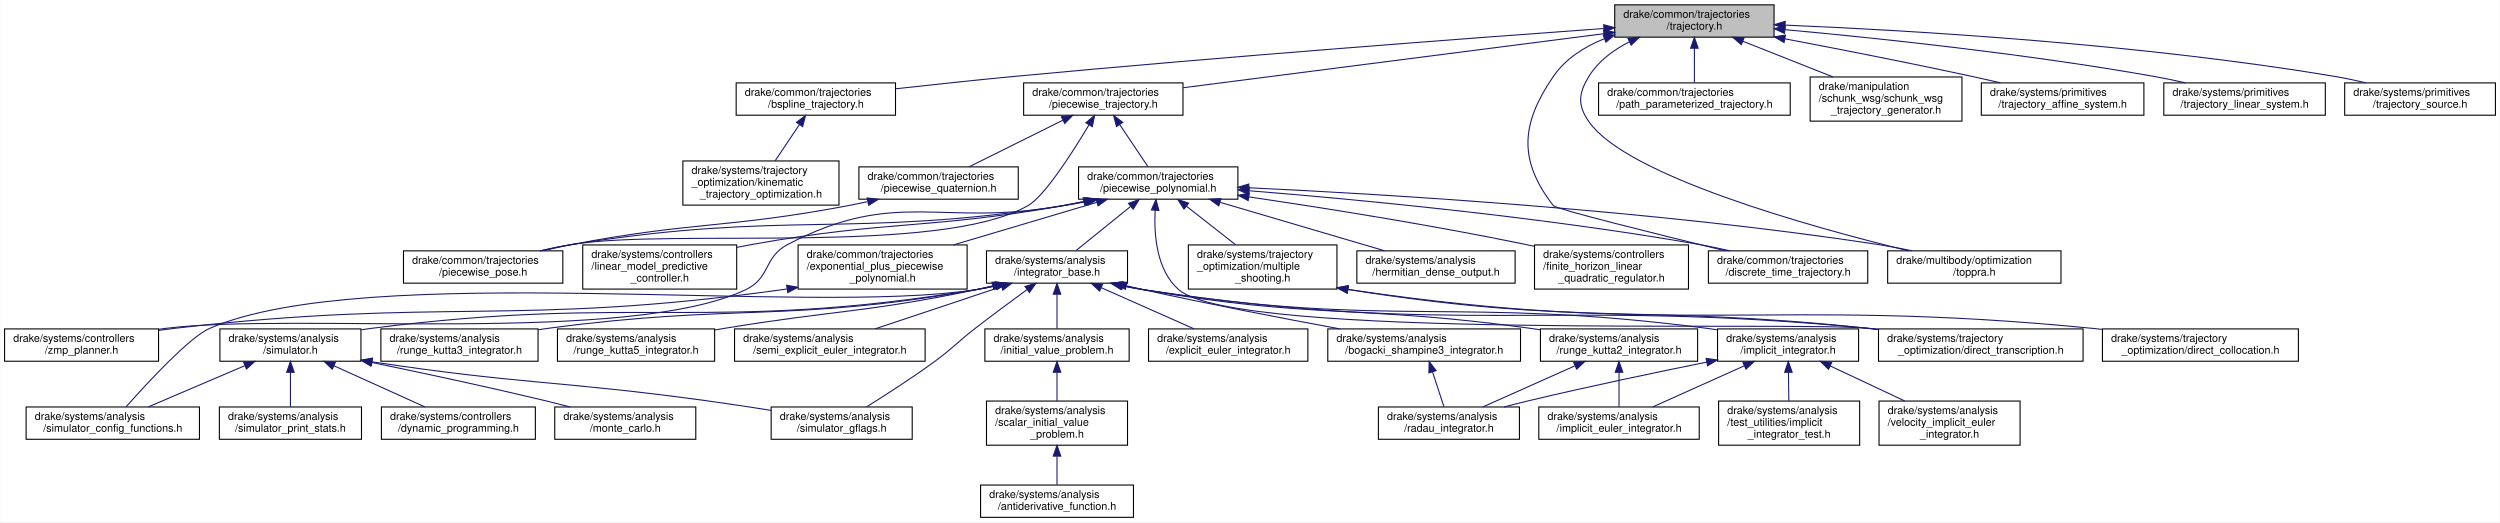
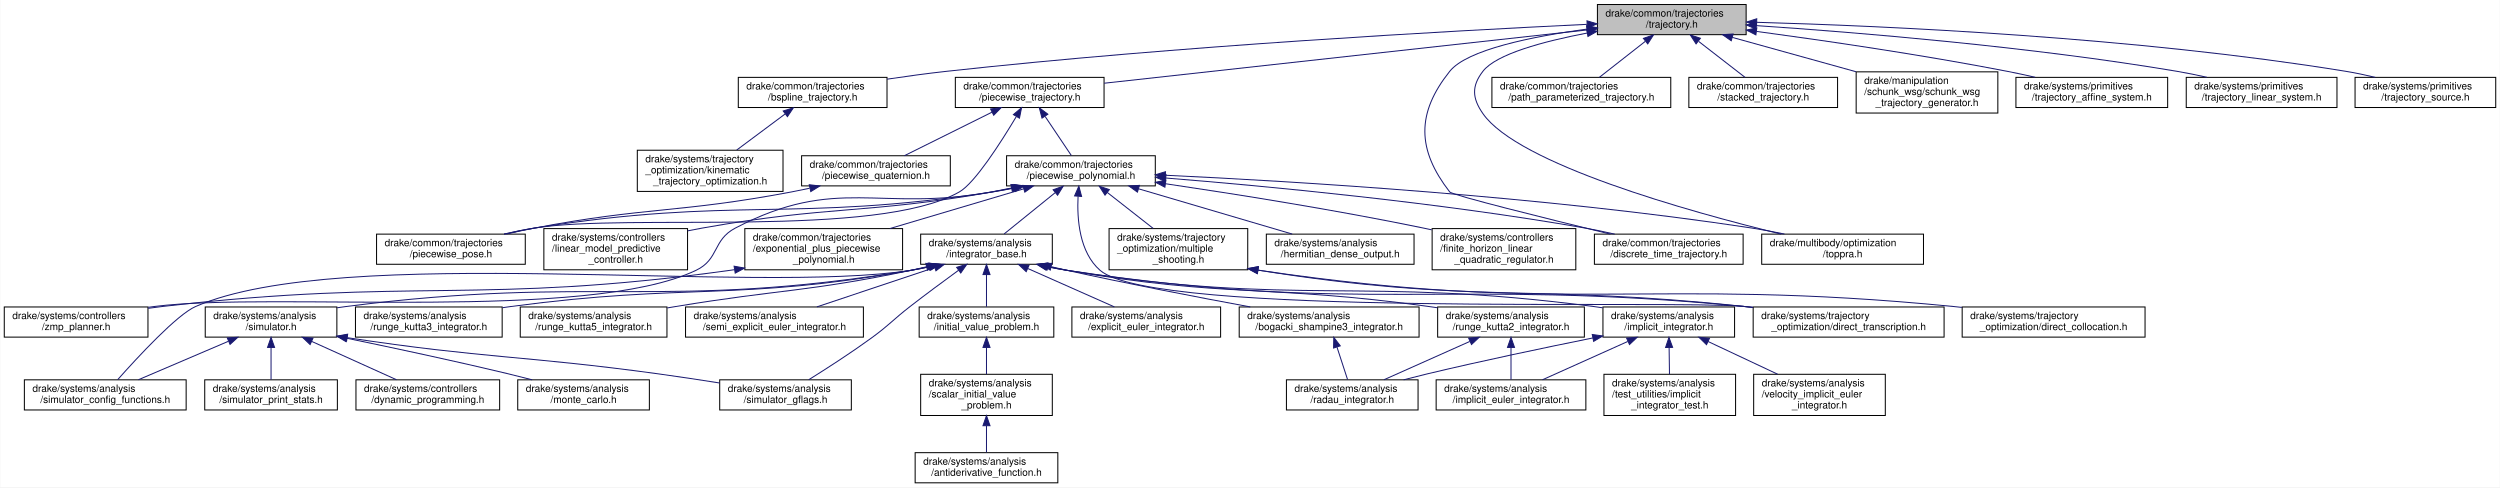
- <svg xmlns="http://www.w3.org/2000/svg" xmlns:xlink="http://www.w3.org/1999/xlink" width="2322pt" height="485pt" viewBox="0.00 0.00 2321.50 485.00">
+ <svg xmlns="http://www.w3.org/2000/svg" xmlns:xlink="http://www.w3.org/1999/xlink" width="2488pt" height="485pt" viewBox="0.00 0.00 2487.50 485.00">
  <g id="graph0" class="graph" transform="scale(1 1) rotate(0) translate(4 481)">
-     <polygon fill="white" stroke="transparent" points="-4,4 -4,-481 2317.5,-481 2317.5,4 -4,4" />
+     <polygon fill="white" stroke="transparent" points="-4,4 -4,-481 2483.5,-481 2483.5,4 -4,4" />
    <g id="node1" class="node">
      <g id="a_node1">
        <a xlink:title=" ">
-           <polygon fill="#bfbfbf" stroke="black" points="1495.5,-446.5 1495.5,-476.5 1643.5,-476.5 1643.5,-446.5 1495.5,-446.5" />
-           <text text-anchor="start" x="1503.5" y="-464.5" font-family="Helvetica,sans-Serif" font-size="10.00">drake/common/trajectories</text>
-           <text text-anchor="middle" x="1569.5" y="-453.5" font-family="Helvetica,sans-Serif" font-size="10.00">/trajectory.h</text>
+           <polygon fill="#bfbfbf" stroke="black" points="1585.5,-446.5 1585.5,-476.5 1733.5,-476.5 1733.5,-446.5 1585.5,-446.5" />
+           <text text-anchor="start" x="1593.5" y="-464.5" font-family="Helvetica,sans-Serif" font-size="10.00">drake/common/trajectories</text>
+           <text text-anchor="middle" x="1659.5" y="-453.5" font-family="Helvetica,sans-Serif" font-size="10.00">/trajectory.h</text>
        </a>
      </g>
    </g>
    <g id="node2" class="node">
      <g id="a_node2">
        <a xlink:href="bspline__trajectory_8h.html" target="_top" xlink:title=" ">
-           <polygon fill="white" stroke="black" points="679.5,-374 679.5,-404 827.5,-404 827.5,-374 679.5,-374" />
-           <text text-anchor="start" x="687.5" y="-392" font-family="Helvetica,sans-Serif" font-size="10.00">drake/common/trajectories</text>
-           <text text-anchor="middle" x="753.5" y="-381" font-family="Helvetica,sans-Serif" font-size="10.00">/bspline_trajectory.h</text>
+           <polygon fill="white" stroke="black" points="730.5,-374 730.5,-404 878.5,-404 878.5,-374 730.5,-374" />
+           <text text-anchor="start" x="738.5" y="-392" font-family="Helvetica,sans-Serif" font-size="10.00">drake/common/trajectories</text>
+           <text text-anchor="middle" x="804.5" y="-381" font-family="Helvetica,sans-Serif" font-size="10.00">/bspline_trajectory.h</text>
        </a>
      </g>
    </g>
    <g id="edge1" class="edge">
-       <path fill="none" stroke="midnightblue" d="M1485.18,-454.53C1363.95,-445.77 1133.43,-428.47 937.5,-410 901.35,-406.59 861.26,-402.3 827.76,-398.56" />
-       <polygon fill="midnightblue" stroke="midnightblue" points="1485.27,-458.05 1495.49,-455.27 1485.77,-451.06 1485.27,-458.05" />
+       <path fill="none" stroke="midnightblue" d="M1575,-456.77C1439.99,-450.32 1167.42,-435.29 937.5,-410 918.35,-407.89 897.73,-405.07 878.58,-402.21" />
+       <polygon fill="midnightblue" stroke="midnightblue" points="1575.12,-460.28 1585.27,-457.26 1575.45,-453.29 1575.12,-460.28" />
    </g>
    <g id="node4" class="node">
      <g id="a_node4">
        <a xlink:href="piecewise__trajectory_8h.html" target="_top" xlink:title=" ">
          <polygon fill="white" stroke="black" points="946.5,-374 946.5,-404 1094.5,-404 1094.5,-374 946.5,-374" />
          <text text-anchor="start" x="954.5" y="-392" font-family="Helvetica,sans-Serif" font-size="10.00">drake/common/trajectories</text>
          <text text-anchor="middle" x="1020.5" y="-381" font-family="Helvetica,sans-Serif" font-size="10.00">/piecewise_trajectory.h</text>
        </a>
      </g>
    </g>
    <g id="edge3" class="edge">
-       <path fill="none" stroke="midnightblue" d="M1485.38,-449.7C1378.69,-436 1196.4,-412.59 1094.68,-399.53" />
-       <polygon fill="midnightblue" stroke="midnightblue" points="1485.1,-453.19 1495.46,-450.99 1485.99,-446.25 1485.1,-453.19" />
+       <path fill="none" stroke="midnightblue" d="M1575.28,-451.21C1449.45,-437.32 1214.37,-411.39 1094.66,-398.18" />
+       <polygon fill="midnightblue" stroke="midnightblue" points="1574.94,-454.69 1585.26,-452.31 1575.71,-447.73 1574.94,-454.69" />
    </g>
    <g id="node6" class="node">
      <g id="a_node6">
        <a xlink:href="discrete__time__trajectory_8h.html" target="_top" xlink:title=" ">
          <polygon fill="white" stroke="black" points="1582.5,-218 1582.5,-248 1730.5,-248 1730.5,-218 1582.5,-218" />
          <text text-anchor="start" x="1590.5" y="-236" font-family="Helvetica,sans-Serif" font-size="10.00">drake/common/trajectories</text>
          <text text-anchor="middle" x="1656.5" y="-225" font-family="Helvetica,sans-Serif" font-size="10.00">/discrete_time_trajectory.h</text>
        </a>
      </g>
    </g>
    <g id="edge48" class="edge">
-       <path fill="none" stroke="midnightblue" d="M1485.97,-445.1C1467.37,-437.62 1449.83,-426.51 1438.5,-410 1408.32,-366.03 1405.81,-332.14 1438.5,-290 1441.02,-286.75 1534.67,-263.52 1598.39,-248.01" />
-       <polygon fill="midnightblue" stroke="midnightblue" points="1484.87,-448.42 1495.46,-448.59 1487.29,-441.85 1484.87,-448.42" />
+       <path fill="none" stroke="midnightblue" d="M1575.11,-452.06C1520.19,-444.63 1455.68,-431.55 1438.5,-410 1405.25,-368.3 1405.81,-332.14 1438.5,-290 1441.02,-286.75 1534.67,-263.52 1598.39,-248.01" />
+       <polygon fill="midnightblue" stroke="midnightblue" points="1574.87,-455.56 1585.24,-453.39 1575.78,-448.62 1574.87,-455.56" />
    </g>
    <g id="node10" class="node">
      <g id="a_node10">
        <a xlink:href="toppra_8h.html" target="_top" xlink:title=" ">
          <polygon fill="white" stroke="black" points="1749,-218 1749,-248 1910,-248 1910,-218 1749,-218" />
          <text text-anchor="start" x="1757" y="-236" font-family="Helvetica,sans-Serif" font-size="10.00">drake/multibody/optimization</text>
          <text text-anchor="middle" x="1829.5" y="-225" font-family="Helvetica,sans-Serif" font-size="10.00">/toppra.h</text>
        </a>
      </g>
    </g>
-     <g id="edge51" class="edge">
-       <path fill="none" stroke="midnightblue" d="M1509.07,-442.11C1494.25,-434.59 1480.16,-424.21 1471.5,-410 1461.78,-394.06 1460.86,-383.34 1471.5,-368 1506.24,-317.9 1675.55,-270.68 1768.35,-248.02" />
-       <polygon fill="midnightblue" stroke="midnightblue" points="1507.81,-445.38 1518.35,-446.43 1510.76,-439.04 1507.81,-445.38" />
+     <g id="edge52" class="edge">
+       <path fill="none" stroke="midnightblue" d="M1575.44,-448.14C1531.71,-439.8 1484.67,-427.17 1471.5,-410 1460.14,-395.19 1460.86,-383.34 1471.5,-368 1506.24,-317.9 1675.55,-270.68 1768.35,-248.02" />
+       <polygon fill="midnightblue" stroke="midnightblue" points="1574.82,-451.58 1585.29,-449.95 1576.09,-444.7 1574.82,-451.58" />
    </g>
    <g id="node39" class="node">
      <g id="a_node39">
        <a xlink:href="path__parameterized__trajectory_8h.html" target="_top" xlink:title=" ">
          <polygon fill="white" stroke="black" points="1480.5,-374 1480.5,-404 1658.5,-404 1658.5,-374 1480.5,-374" />
          <text text-anchor="start" x="1488.5" y="-392" font-family="Helvetica,sans-Serif" font-size="10.00">drake/common/trajectories</text>
          <text text-anchor="middle" x="1569.5" y="-381" font-family="Helvetica,sans-Serif" font-size="10.00">/path_parameterized_trajectory.h</text>
        </a>
      </g>
    </g>
    <g id="edge49" class="edge">
-       <path fill="none" stroke="midnightblue" d="M1569.5,-436.23C1569.5,-425.57 1569.5,-413.41 1569.5,-404.25" />
-       <polygon fill="midnightblue" stroke="midnightblue" points="1566,-436.23 1569.5,-446.23 1573,-436.23 1566,-436.23" />
+       <path fill="none" stroke="midnightblue" d="M1633.06,-439.79C1618.35,-428.27 1600.44,-414.23 1587.38,-404" />
+       <polygon fill="midnightblue" stroke="midnightblue" points="1631.26,-442.82 1641.29,-446.23 1635.57,-437.31 1631.26,-442.82" />
    </g>
    <g id="node40" class="node">
      <g id="a_node40">
-         <a xlink:href="schunk__wsg__trajectory__generator_8h.html" target="_top" xlink:title=" ">
-           <polygon fill="white" stroke="black" points="1677,-368.5 1677,-409.5 1818,-409.5 1818,-368.5 1677,-368.5" />
-           <text text-anchor="start" x="1685" y="-397.5" font-family="Helvetica,sans-Serif" font-size="10.00">drake/manipulation</text>
-           <text text-anchor="start" x="1685" y="-386.5" font-family="Helvetica,sans-Serif" font-size="10.00">/schunk_wsg/schunk_wsg</text>
-           <text text-anchor="middle" x="1747.5" y="-375.5" font-family="Helvetica,sans-Serif" font-size="10.00">_trajectory_generator.h</text>
+         <a xlink:href="stacked__trajectory_8h.html" target="_top" xlink:title=" ">
+           <polygon fill="white" stroke="black" points="1676.5,-374 1676.5,-404 1824.5,-404 1824.5,-374 1676.5,-374" />
+           <text text-anchor="start" x="1684.5" y="-392" font-family="Helvetica,sans-Serif" font-size="10.00">drake/common/trajectories</text>
+           <text text-anchor="middle" x="1750.5" y="-381" font-family="Helvetica,sans-Serif" font-size="10.00">/stacked_trajectory.h</text>
        </a>
      </g>
    </g>
    <g id="edge50" class="edge">
-       <path fill="none" stroke="midnightblue" d="M1614.53,-442.67C1640.03,-432.57 1671.97,-419.92 1698.15,-409.55" />
-       <polygon fill="midnightblue" stroke="midnightblue" points="1613.1,-439.47 1605.09,-446.4 1615.68,-445.97 1613.1,-439.47" />
+       <path fill="none" stroke="midnightblue" d="M1686.24,-439.79C1701.11,-428.27 1719.22,-414.23 1732.42,-404" />
+       <polygon fill="midnightblue" stroke="midnightblue" points="1683.68,-437.34 1677.92,-446.23 1687.96,-442.88 1683.68,-437.34" />
    </g>
    <g id="node41" class="node">
      <g id="a_node41">
-         <a xlink:href="trajectory__affine__system_8h.html" target="_top" xlink:title=" ">
-           <polygon fill="white" stroke="black" points="1836,-374 1836,-404 1987,-404 1987,-374 1836,-374" />
-           <text text-anchor="start" x="1844" y="-392" font-family="Helvetica,sans-Serif" font-size="10.00">drake/systems/primitives</text>
-           <text text-anchor="middle" x="1911.5" y="-381" font-family="Helvetica,sans-Serif" font-size="10.00">/trajectory_affine_system.h</text>
-         </a>
-       </g>
-     </g>
-     <g id="edge52" class="edge">
-       <path fill="none" stroke="midnightblue" d="M1653.52,-444.94C1704.05,-435.37 1769.58,-422.56 1827.5,-410 1836,-408.16 1844.96,-406.12 1853.73,-404.08" />
-       <polygon fill="midnightblue" stroke="midnightblue" points="1652.79,-441.52 1643.62,-446.82 1654.09,-448.4 1652.79,-441.52" />
+         <a xlink:href="schunk__wsg__trajectory__generator_8h.html" target="_top" xlink:title=" ">
+           <polygon fill="white" stroke="black" points="1843,-368.5 1843,-409.5 1984,-409.5 1984,-368.5 1843,-368.5" />
+           <text text-anchor="start" x="1851" y="-397.5" font-family="Helvetica,sans-Serif" font-size="10.00">drake/manipulation</text>
+           <text text-anchor="start" x="1851" y="-386.5" font-family="Helvetica,sans-Serif" font-size="10.00">/schunk_wsg/schunk_wsg</text>
+           <text text-anchor="middle" x="1913.5" y="-375.5" font-family="Helvetica,sans-Serif" font-size="10.00">_trajectory_generator.h</text>
+         </a>
+       </g>
+     </g>
+     <g id="edge51" class="edge">
+       <path fill="none" stroke="midnightblue" d="M1719.63,-443.81C1756.6,-433.55 1804.16,-420.35 1842.91,-409.59" />
+       <polygon fill="midnightblue" stroke="midnightblue" points="1718.69,-440.44 1709.99,-446.49 1720.56,-447.19 1718.69,-440.44" />
    </g>
    <g id="node42" class="node">
      <g id="a_node42">
-         <a xlink:href="trajectory__linear__system_8h.html" target="_top" xlink:title=" ">
-           <polygon fill="white" stroke="black" points="2005.5,-374 2005.5,-404 2155.5,-404 2155.5,-374 2005.5,-374" />
-           <text text-anchor="start" x="2013.5" y="-392" font-family="Helvetica,sans-Serif" font-size="10.00">drake/systems/primitives</text>
-           <text text-anchor="middle" x="2080.5" y="-381" font-family="Helvetica,sans-Serif" font-size="10.00">/trajectory_linear_system.h</text>
+         <a xlink:href="trajectory__affine__system_8h.html" target="_top" xlink:title=" ">
+           <polygon fill="white" stroke="black" points="2002,-374 2002,-404 2153,-404 2153,-374 2002,-374" />
+           <text text-anchor="start" x="2010" y="-392" font-family="Helvetica,sans-Serif" font-size="10.00">drake/systems/primitives</text>
+           <text text-anchor="middle" x="2077.5" y="-381" font-family="Helvetica,sans-Serif" font-size="10.00">/trajectory_affine_system.h</text>
        </a>
      </g>
    </g>
    <g id="edge53" class="edge">
-       <path fill="none" stroke="midnightblue" d="M1653.57,-453.46C1739.99,-445.55 1878.25,-431 1996.5,-410 2005.95,-408.32 2015.92,-406.23 2025.57,-404.04" />
-       <polygon fill="midnightblue" stroke="midnightblue" points="1653.2,-449.98 1643.55,-454.37 1653.83,-456.95 1653.2,-449.98" />
+       <path fill="none" stroke="midnightblue" d="M1743.95,-449.72C1811.68,-440.6 1909.04,-426.41 1993.5,-410 2002.48,-408.26 2011.94,-406.21 2021.16,-404.1" />
+       <polygon fill="midnightblue" stroke="midnightblue" points="1743.21,-446.29 1733.76,-451.09 1744.14,-453.23 1743.21,-446.29" />
    </g>
    <g id="node43" class="node">
      <g id="a_node43">
+         <a xlink:href="trajectory__linear__system_8h.html" target="_top" xlink:title=" ">
+           <polygon fill="white" stroke="black" points="2171.5,-374 2171.5,-404 2321.5,-404 2321.5,-374 2171.5,-374" />
+           <text text-anchor="start" x="2179.5" y="-392" font-family="Helvetica,sans-Serif" font-size="10.00">drake/systems/primitives</text>
+           <text text-anchor="middle" x="2246.5" y="-381" font-family="Helvetica,sans-Serif" font-size="10.00">/trajectory_linear_system.h</text>
+         </a>
+       </g>
+     </g>
+     <g id="edge54" class="edge">
+       <path fill="none" stroke="midnightblue" d="M1743.71,-455.5C1843.98,-448.75 2016.28,-434.63 2162.5,-410 2172.11,-408.38 2182.25,-406.3 2192.04,-404.08" />
+       <polygon fill="midnightblue" stroke="midnightblue" points="1743.38,-452.01 1733.64,-456.17 1743.85,-459 1743.38,-452.01" />
+     </g>
+     <g id="node44" class="node">
+       <g id="a_node44">
        <a xlink:href="trajectory__source_8h.html" target="_top" xlink:title=" ">
-           <polygon fill="white" stroke="black" points="2173.5,-374 2173.5,-404 2313.5,-404 2313.5,-374 2173.5,-374" />
-           <text text-anchor="start" x="2181.5" y="-392" font-family="Helvetica,sans-Serif" font-size="10.00">drake/systems/primitives</text>
-           <text text-anchor="middle" x="2243.5" y="-381" font-family="Helvetica,sans-Serif" font-size="10.00">/trajectory_source.h</text>
-         </a>
-       </g>
-     </g>
-     <g id="edge54" class="edge">
-       <path fill="none" stroke="midnightblue" d="M1653.94,-457.67C1769.77,-452.81 1984.12,-440.28 2164.5,-410 2173.85,-408.43 2183.71,-406.31 2193.19,-404.04" />
-       <polygon fill="midnightblue" stroke="midnightblue" points="1653.58,-454.18 1643.73,-458.09 1653.86,-461.18 1653.58,-454.18" />
+           <polygon fill="white" stroke="black" points="2339.5,-374 2339.5,-404 2479.5,-404 2479.5,-374 2339.5,-374" />
+           <text text-anchor="start" x="2347.5" y="-392" font-family="Helvetica,sans-Serif" font-size="10.00">drake/systems/primitives</text>
+           <text text-anchor="middle" x="2409.5" y="-381" font-family="Helvetica,sans-Serif" font-size="10.00">/trajectory_source.h</text>
+         </a>
+       </g>
+     </g>
+     <g id="edge55" class="edge">
+       <path fill="none" stroke="midnightblue" d="M1744.08,-458.81C1871.86,-455.21 2121.41,-444.07 2330.5,-410 2340,-408.45 2350.02,-406.32 2359.62,-404.01" />
+       <polygon fill="midnightblue" stroke="midnightblue" points="1743.87,-455.32 1733.97,-459.09 1744.06,-462.32 1743.87,-455.32" />
    </g>
    <g id="node3" class="node">
      <g id="a_node3">
        <a xlink:href="kinematic__trajectory__optimization_8h.html" target="_top" xlink:title=" ">
          <polygon fill="white" stroke="black" points="630,-290.5 630,-331.5 775,-331.5 775,-290.5 630,-290.5" />
          <text text-anchor="start" x="638" y="-319.5" font-family="Helvetica,sans-Serif" font-size="10.00">drake/systems/trajectory</text>
          <text text-anchor="start" x="638" y="-308.5" font-family="Helvetica,sans-Serif" font-size="10.00">_optimization/kinematic</text>
          <text text-anchor="middle" x="702.5" y="-297.5" font-family="Helvetica,sans-Serif" font-size="10.00">_trajectory_optimization.h</text>
        </a>
      </g>
    </g>
    <g id="edge2" class="edge">
-       <path fill="none" stroke="midnightblue" d="M738.25,-365.27C731.08,-354.58 722.6,-341.96 715.71,-331.68" />
-       <polygon fill="midnightblue" stroke="midnightblue" points="735.43,-367.35 743.91,-373.7 741.24,-363.45 735.43,-367.35" />
+       <path fill="none" stroke="midnightblue" d="M776.97,-367.49C762.04,-356.36 743.67,-342.68 728.91,-331.68" />
+       <polygon fill="midnightblue" stroke="midnightblue" points="775.2,-370.54 785.31,-373.7 779.39,-364.92 775.2,-370.54" />
    </g>
    <g id="node5" class="node">
      <g id="a_node5">
        <a xlink:href="piecewise__polynomial_8h.html" target="_top" xlink:title=" ">
          <polygon fill="white" stroke="black" points="997.5,-296 997.5,-326 1145.5,-326 1145.5,-296 997.5,-296" />
          <text text-anchor="start" x="1005.5" y="-314" font-family="Helvetica,sans-Serif" font-size="10.00">drake/common/trajectories</text>
          <text text-anchor="middle" x="1071.5" y="-303" font-family="Helvetica,sans-Serif" font-size="10.00">/piecewise_polynomial.h</text>
        </a>
      </g>
    </g>
    <g id="edge4" class="edge">
      <path fill="none" stroke="midnightblue" d="M1035.88,-365.07C1044.36,-352.44 1054.62,-337.15 1061.95,-326.23" />
      <polygon fill="midnightblue" stroke="midnightblue" points="1032.76,-363.45 1030.09,-373.7 1038.57,-367.35 1032.76,-363.45" />
    </g>
    <g id="node9" class="node">
      <g id="a_node9">
        <a xlink:href="piecewise__pose_8h.html" target="_top" xlink:title=" ">
          <polygon fill="white" stroke="black" points="370.5,-218 370.5,-248 518.5,-248 518.5,-218 370.5,-218" />
          <text text-anchor="start" x="378.5" y="-236" font-family="Helvetica,sans-Serif" font-size="10.00">drake/common/trajectories</text>
          <text text-anchor="middle" x="444.5" y="-225" font-family="Helvetica,sans-Serif" font-size="10.00">/piecewise_pose.h</text>
        </a>
      </g>
    </g>
    <g id="edge47" class="edge">
      <path fill="none" stroke="midnightblue" d="M1007.12,-364.87C991.51,-338.76 965.87,-298.76 950.5,-290 868.52,-243.31 620.62,-269.09 527.5,-254 517.7,-252.41 507.34,-250.28 497.39,-248.01" />
      <polygon fill="midnightblue" stroke="midnightblue" points="1004.28,-366.95 1012.38,-373.78 1010.31,-363.39 1004.28,-366.95" />
    </g>
    <g id="node38" class="node">
      <g id="a_node38">
        <a xlink:href="piecewise__quaternion_8h.html" target="_top" xlink:title=" ">
          <polygon fill="white" stroke="black" points="793.5,-296 793.5,-326 941.5,-326 941.5,-296 793.5,-296" />
          <text text-anchor="start" x="801.5" y="-314" font-family="Helvetica,sans-Serif" font-size="10.00">drake/common/trajectories</text>
          <text text-anchor="middle" x="867.5" y="-303" font-family="Helvetica,sans-Serif" font-size="10.00">/piecewise_quaternion.h</text>
        </a>
      </g>
    </g>
    <g id="edge45" class="edge">
      <path fill="none" stroke="midnightblue" d="M982.95,-369.35C956.02,-355.97 920.3,-338.23 895.77,-326.04" />
      <polygon fill="midnightblue" stroke="midnightblue" points="981.57,-372.57 992.08,-373.88 984.68,-366.3 981.57,-372.57" />
    </g>
    <g id="edge5" class="edge">
      <path fill="none" stroke="midnightblue" d="M1155.97,-303.83C1256.11,-295.77 1427.78,-279.58 1573.5,-254 1582.99,-252.33 1593.01,-250.22 1602.68,-248" />
      <polygon fill="midnightblue" stroke="midnightblue" points="1155.6,-300.35 1145.91,-304.63 1156.16,-307.33 1155.6,-300.35" />
    </g>
    <g id="node7" class="node">
      <g id="a_node7">
        <a xlink:href="exponential__plus__piecewise__polynomial_8h.html" target="_top" xlink:title=" ">
          <polygon fill="white" stroke="black" points="737,-212.5 737,-253.5 894,-253.5 894,-212.5 737,-212.5" />
          <text text-anchor="start" x="745" y="-241.5" font-family="Helvetica,sans-Serif" font-size="10.00">drake/common/trajectories</text>
          <text text-anchor="start" x="745" y="-230.5" font-family="Helvetica,sans-Serif" font-size="10.00">/exponential_plus_piecewise</text>
          <text text-anchor="middle" x="815.5" y="-219.5" font-family="Helvetica,sans-Serif" font-size="10.00">_polynomial.h</text>
        </a>
      </g>
    </g>
    <g id="edge6" class="edge">
      <path fill="none" stroke="midnightblue" d="M1014.52,-293.08C975.09,-281.38 922.5,-265.77 881.28,-253.53" />
      <polygon fill="midnightblue" stroke="midnightblue" points="1013.66,-296.48 1024.25,-295.97 1015.66,-289.77 1013.66,-296.48" />
    </g>
    <g id="node8" class="node">
      <g id="a_node8">
        <a xlink:href="zmp__planner_8h.html" target="_top" xlink:title=" ">
          <polygon fill="white" stroke="black" points="0,-145.5 0,-175.5 143,-175.5 143,-145.5 0,-145.5" />
          <text text-anchor="start" x="8" y="-163.5" font-family="Helvetica,sans-Serif" font-size="10.00">drake/systems/controllers</text>
          <text text-anchor="middle" x="71.5" y="-152.5" font-family="Helvetica,sans-Serif" font-size="10.00">/zmp_planner.h</text>
        </a>
      </g>
    </g>
    <g id="edge40" class="edge">
      <path fill="none" stroke="midnightblue" d="M1002.45,-293.91C995.72,-292.51 988.99,-291.19 982.5,-290 869.91,-269.44 828.95,-306.99 727.5,-254 704.92,-242.21 711.5,-222.95 688.5,-212 580.12,-160.37 268.6,-191 149.5,-176 147.45,-175.74 145.37,-175.46 143.28,-175.17" />
      <polygon fill="midnightblue" stroke="midnightblue" points="1001.76,-297.34 1012.27,-295.99 1003.22,-290.49 1001.76,-297.34" />
    </g>
    <g id="edge8" class="edge">
      <path fill="none" stroke="midnightblue" d="M1005.42,-293.9C998.05,-292.43 990.63,-291.09 983.5,-290 782.52,-259.39 728.28,-285.91 527.5,-254 517.69,-252.44 507.33,-250.33 497.38,-248.06" />
      <polygon fill="midnightblue" stroke="midnightblue" points="1004.89,-297.37 1015.4,-295.98 1006.32,-290.51 1004.89,-297.37" />
    </g>
    <g id="edge9" class="edge">
      <path fill="none" stroke="midnightblue" d="M1155.57,-306.6C1282.62,-300.63 1530.87,-285.78 1739.5,-254 1749.94,-252.41 1760.98,-250.31 1771.62,-248.07" />
      <polygon fill="midnightblue" stroke="midnightblue" points="1155.35,-303.1 1145.52,-307.06 1155.67,-310.1 1155.35,-303.1" />
    </g>
    <g id="node11" class="node">
      <g id="a_node11">
        <a xlink:href="integrator__base_8h.html" target="_top" xlink:title=" ">
          <polygon fill="white" stroke="black" points="912,-218 912,-248 1043,-248 1043,-218 912,-218" />
          <text text-anchor="start" x="920" y="-236" font-family="Helvetica,sans-Serif" font-size="10.00">drake/systems/analysis</text>
          <text text-anchor="middle" x="977.5" y="-225" font-family="Helvetica,sans-Serif" font-size="10.00">/integrator_base.h</text>
        </a>
      </g>
    </g>
    <g id="edge10" class="edge">
      <path fill="none" stroke="midnightblue" d="M1045.84,-289.25C1029.74,-276.23 1009.39,-259.78 995.1,-248.23" />
      <polygon fill="midnightblue" stroke="midnightblue" points="1043.84,-292.14 1053.82,-295.7 1048.24,-286.7 1043.84,-292.14" />
    </g>
    <g id="node32" class="node">
      <g id="a_node32">
        <a xlink:href="direct__transcription_8h.html" target="_top" xlink:title=" ">
          <polygon fill="white" stroke="black" points="1740.5,-145.5 1740.5,-175.5 1930.5,-175.5 1930.5,-145.5 1740.5,-145.5" />
          <text text-anchor="start" x="1748.5" y="-163.5" font-family="Helvetica,sans-Serif" font-size="10.00">drake/systems/trajectory</text>
          <text text-anchor="middle" x="1835.5" y="-152.5" font-family="Helvetica,sans-Serif" font-size="10.00">_optimization/direct_transcription.h</text>
        </a>
      </g>
    </g>
    <g id="edge44" class="edge">
      <path fill="none" stroke="midnightblue" d="M1068.64,-285.51C1067.49,-262.81 1069.97,-229.92 1090.5,-212 1144.24,-165.09 1660.5,-182.93 1731.5,-176 1734.4,-175.72 1737.35,-175.41 1740.32,-175.09" />
      <polygon fill="midnightblue" stroke="midnightblue" points="1065.17,-286.03 1069.43,-295.73 1072.14,-285.49 1065.17,-286.03" />
    </g>
    <g id="node33" class="node">
      <g id="a_node33">
        <a xlink:href="hermitian__dense__output_8h.html" target="_top" xlink:title=" ">
          <polygon fill="white" stroke="black" points="1256,-218 1256,-248 1403,-248 1403,-218 1256,-218" />
          <text text-anchor="start" x="1264" y="-236" font-family="Helvetica,sans-Serif" font-size="10.00">drake/systems/analysis</text>
          <text text-anchor="middle" x="1329.5" y="-225" font-family="Helvetica,sans-Serif" font-size="10.00">/hermitian_dense_output.h</text>
        </a>
      </g>
    </g>
    <g id="edge37" class="edge">
      <path fill="none" stroke="midnightblue" d="M1128.93,-293.08C1174.87,-279.55 1238.53,-260.8 1281.72,-248.07" />
      <polygon fill="midnightblue" stroke="midnightblue" points="1127.73,-289.79 1119.12,-295.97 1129.7,-296.5 1127.73,-289.79" />
    </g>
    <g id="node34" class="node">
      <g id="a_node34">
        <a xlink:href="finite__horizon__linear__quadratic__regulator_8h.html" target="_top" xlink:title=" ">
          <polygon fill="white" stroke="black" points="1421,-212.5 1421,-253.5 1564,-253.5 1564,-212.5 1421,-212.5" />
          <text text-anchor="start" x="1429" y="-241.5" font-family="Helvetica,sans-Serif" font-size="10.00">drake/systems/controllers</text>
          <text text-anchor="start" x="1429" y="-230.5" font-family="Helvetica,sans-Serif" font-size="10.00">/finite_horizon_linear</text>
          <text text-anchor="middle" x="1492.5" y="-219.5" font-family="Helvetica,sans-Serif" font-size="10.00">_quadratic_regulator.h</text>
        </a>
      </g>
    </g>
    <g id="edge38" class="edge">
      <path fill="none" stroke="midnightblue" d="M1155.64,-298.15C1224.88,-287.93 1325.42,-272 1412.5,-254 1415.16,-253.45 1417.87,-252.87 1420.61,-252.27" />
      <polygon fill="midnightblue" stroke="midnightblue" points="1155.04,-294.7 1145.66,-299.62 1156.06,-301.63 1155.04,-294.7" />
    </g>
    <g id="node35" class="node">
      <g id="a_node35">
        <a xlink:href="linear__model__predictive__controller_8h.html" target="_top" xlink:title=" ">
          <polygon fill="white" stroke="black" points="537,-212.5 537,-253.5 680,-253.5 680,-212.5 537,-212.5" />
          <text text-anchor="start" x="545" y="-241.5" font-family="Helvetica,sans-Serif" font-size="10.00">drake/systems/controllers</text>
          <text text-anchor="start" x="545" y="-230.5" font-family="Helvetica,sans-Serif" font-size="10.00">/linear_model_predictive</text>
          <text text-anchor="middle" x="608.5" y="-219.5" font-family="Helvetica,sans-Serif" font-size="10.00">_controller.h</text>
        </a>
      </g>
    </g>
    <g id="edge39" class="edge">
      <path fill="none" stroke="midnightblue" d="M1003.57,-293.85C996.81,-292.46 990.03,-291.15 983.5,-290 856.01,-267.63 821.93,-276.69 694.5,-254 689.82,-253.17 685.02,-252.24 680.18,-251.26" />
      <polygon fill="midnightblue" stroke="midnightblue" points="1002.93,-297.3 1013.44,-295.95 1004.39,-290.45 1002.93,-297.3" />
    </g>
    <g id="node36" class="node">
      <g id="a_node36">
        <a xlink:href="multiple__shooting_8h.html" target="_top" xlink:title=" ">
          <polygon fill="white" stroke="black" points="1099.5,-212.5 1099.5,-253.5 1237.5,-253.5 1237.5,-212.5 1099.5,-212.5" />
          <text text-anchor="start" x="1107.5" y="-241.5" font-family="Helvetica,sans-Serif" font-size="10.00">drake/systems/trajectory</text>
          <text text-anchor="start" x="1107.5" y="-230.5" font-family="Helvetica,sans-Serif" font-size="10.00">_optimization/multiple</text>
          <text text-anchor="middle" x="1168.5" y="-219.5" font-family="Helvetica,sans-Serif" font-size="10.00">_shooting.h</text>
        </a>
      </g>
    </g>
    <g id="edge41" class="edge">
      <path fill="none" stroke="midnightblue" d="M1097.68,-289.49C1111.88,-278.36 1129.35,-264.68 1143.38,-253.68" />
      <polygon fill="midnightblue" stroke="midnightblue" points="1095.46,-286.78 1089.74,-295.7 1099.78,-292.29 1095.46,-286.78" />
    </g>
    <g id="edge7" class="edge">
      <path fill="none" stroke="midnightblue" d="M726.46,-212.57C725.13,-212.37 723.81,-212.18 722.5,-212 473.26,-177.45 407.45,-204.96 157.5,-176 152.84,-175.46 148.04,-174.84 143.22,-174.16" />
      <polygon fill="midnightblue" stroke="midnightblue" points="726.32,-216.09 736.75,-214.22 727.43,-209.18 726.32,-216.09" />
    </g>
    <g id="node12" class="node">
      <g id="a_node12">
        <a xlink:href="initial__value__problem_8h.html" target="_top" xlink:title=" ">
          <polygon fill="white" stroke="black" points="910.5,-145.5 910.5,-175.5 1044.5,-175.5 1044.5,-145.5 910.5,-145.5" />
          <text text-anchor="start" x="918.5" y="-163.5" font-family="Helvetica,sans-Serif" font-size="10.00">drake/systems/analysis</text>
          <text text-anchor="middle" x="977.5" y="-152.5" font-family="Helvetica,sans-Serif" font-size="10.00">/initial_value_problem.h</text>
        </a>
      </g>
    </g>
    <g id="edge11" class="edge">
      <path fill="none" stroke="midnightblue" d="M977.5,-207.73C977.5,-197.07 977.5,-184.91 977.5,-175.75" />
      <polygon fill="midnightblue" stroke="midnightblue" points="974,-207.73 977.5,-217.73 981,-207.73 974,-207.73" />
    </g>
    <g id="node15" class="node">
      <g id="a_node15">
        <a xlink:href="bogacki__shampine3__integrator_8h.html" target="_top" xlink:title=" ">
          <polygon fill="white" stroke="black" points="1229,-145.5 1229,-175.5 1408,-175.5 1408,-145.5 1229,-145.5" />
          <text text-anchor="start" x="1237" y="-163.5" font-family="Helvetica,sans-Serif" font-size="10.00">drake/systems/analysis</text>
          <text text-anchor="middle" x="1318.5" y="-152.5" font-family="Helvetica,sans-Serif" font-size="10.00">/bogacki_shampine3_integrator.h</text>
        </a>
      </g>
    </g>
    <g id="edge14" class="edge">
      <path fill="none" stroke="midnightblue" d="M1042.07,-215.54C1047.28,-214.31 1052.47,-213.11 1057.5,-212 1118.56,-198.47 1188.1,-185.12 1240.04,-175.54" />
      <polygon fill="midnightblue" stroke="midnightblue" points="1040.97,-212.21 1032.06,-217.94 1042.6,-219.01 1040.97,-212.21" />
    </g>
    <g id="node17" class="node">
      <g id="a_node17">
        <a xlink:href="explicit__euler__integrator_8h.html" target="_top" xlink:title=" ">
          <polygon fill="white" stroke="black" points="1062.5,-145.5 1062.5,-175.5 1210.5,-175.5 1210.5,-145.5 1062.5,-145.5" />
          <text text-anchor="start" x="1070.5" y="-163.5" font-family="Helvetica,sans-Serif" font-size="10.00">drake/systems/analysis</text>
          <text text-anchor="middle" x="1136.5" y="-152.5" font-family="Helvetica,sans-Serif" font-size="10.00">/explicit_euler_integrator.h</text>
        </a>
      </g>
    </g>
    <g id="edge16" class="edge">
      <path fill="none" stroke="midnightblue" d="M1018.45,-213.84C1045.33,-201.92 1079.97,-186.57 1104.76,-175.57" />
      <polygon fill="midnightblue" stroke="midnightblue" points="1017.02,-210.65 1009.29,-217.9 1019.85,-217.05 1017.02,-210.65" />
    </g>
    <g id="node18" class="node">
      <g id="a_node18">
        <a xlink:href="implicit__integrator_8h.html" target="_top" xlink:title=" ">
          <polygon fill="white" stroke="black" points="1591,-145.5 1591,-175.5 1722,-175.5 1722,-145.5 1591,-145.5" />
          <text text-anchor="start" x="1599" y="-163.5" font-family="Helvetica,sans-Serif" font-size="10.00">drake/systems/analysis</text>
          <text text-anchor="middle" x="1656.5" y="-152.5" font-family="Helvetica,sans-Serif" font-size="10.00">/implicit_integrator.h</text>
        </a>
      </g>
    </g>
    <g id="edge17" class="edge">
      <path fill="none" stroke="midnightblue" d="M1038.15,-215.65C1044.65,-214.26 1051.19,-213 1057.5,-212 1288.07,-175.55 1350.03,-206.21 1581.5,-176 1584.52,-175.61 1587.61,-175.16 1590.72,-174.69" />
      <polygon fill="midnightblue" stroke="midnightblue" points="1036.99,-212.32 1028.01,-217.94 1038.53,-219.15 1036.99,-212.32" />
    </g>
    <g id="node22" class="node">
      <g id="a_node22">
        <a xlink:href="runge__kutta2__integrator_8h.html" target="_top" xlink:title=" ">
          <polygon fill="white" stroke="black" points="1426.5,-145.5 1426.5,-175.5 1572.5,-175.5 1572.5,-145.5 1426.5,-145.5" />
          <text text-anchor="start" x="1434.5" y="-163.5" font-family="Helvetica,sans-Serif" font-size="10.00">drake/systems/analysis</text>
          <text text-anchor="middle" x="1499.5" y="-152.5" font-family="Helvetica,sans-Serif" font-size="10.00">/runge_kutta2_integrator.h</text>
        </a>
      </g>
    </g>
    <g id="edge22" class="edge">
      <path fill="none" stroke="midnightblue" d="M1038.75,-215.73C1045.06,-214.34 1051.39,-213.06 1057.5,-212 1215.92,-184.43 1258.22,-198.02 1417.5,-176 1420.36,-175.6 1423.28,-175.18 1426.23,-174.74" />
      <polygon fill="midnightblue" stroke="midnightblue" points="1037.87,-212.34 1028.91,-217.98 1039.44,-219.16 1037.87,-212.34" />
    </g>
    <g id="node23" class="node">
      <g id="a_node23">
        <a xlink:href="simulator_8h.html" target="_top" xlink:title=" ">
          <polygon fill="white" stroke="black" points="200,-145.5 200,-175.5 331,-175.5 331,-145.5 200,-145.5" />
          <text text-anchor="start" x="208" y="-163.5" font-family="Helvetica,sans-Serif" font-size="10.00">drake/systems/analysis</text>
          <text text-anchor="middle" x="265.5" y="-152.5" font-family="Helvetica,sans-Serif" font-size="10.00">/simulator.h</text>
        </a>
      </g>
    </g>
    <g id="edge25" class="edge">
      <path fill="none" stroke="midnightblue" d="M920.51,-215.56C914.46,-214.19 908.38,-212.96 902.5,-212 655.5,-171.56 588.76,-207.82 340.5,-176 337.47,-175.61 334.39,-175.18 331.27,-174.71" />
      <polygon fill="midnightblue" stroke="midnightblue" points="920.06,-219.05 930.6,-217.98 921.69,-212.24 920.06,-219.05" />
    </g>
    <g id="node25" class="node">
      <g id="a_node25">
        <a xlink:href="simulator__config__functions_8h.html" target="_top" xlink:title=" ">
          <polygon fill="white" stroke="black" points="20,-73 20,-103 181,-103 181,-73 20,-73" />
          <text text-anchor="start" x="28" y="-91" font-family="Helvetica,sans-Serif" font-size="10.00">drake/systems/analysis</text>
          <text text-anchor="middle" x="100.5" y="-80" font-family="Helvetica,sans-Serif" font-size="10.00">/simulator_config_functions.h</text>
        </a>
      </g>
    </g>
    <g id="edge34" class="edge">
      <path fill="none" stroke="midnightblue" d="M921.23,-215.64C914.95,-214.22 908.62,-212.96 902.5,-212 745.99,-187.45 335.83,-239.07 190.5,-176 171.96,-167.95 132.85,-125.67 112.85,-103.15" />
      <polygon fill="midnightblue" stroke="midnightblue" points="920.47,-219.06 931.01,-217.98 922.11,-212.25 920.47,-219.06" />
    </g>
    <g id="node26" class="node">
      <g id="a_node26">
        <a xlink:href="simulator__gflags_8h.html" target="_top" xlink:title=" ">
          <polygon fill="white" stroke="black" points="712,-73 712,-103 843,-103 843,-73 712,-73" />
          <text text-anchor="start" x="720" y="-91" font-family="Helvetica,sans-Serif" font-size="10.00">drake/systems/analysis</text>
          <text text-anchor="middle" x="777.5" y="-80" font-family="Helvetica,sans-Serif" font-size="10.00">/simulator_gflags.h</text>
        </a>
      </g>
    </g>
    <g id="edge35" class="edge">
      <path fill="none" stroke="midnightblue" d="M949.83,-212.12C935.32,-201.56 917.31,-188.26 901.5,-176 884.28,-162.64 881.1,-157.85 863.5,-145 842.78,-129.87 818.16,-114.04 800.58,-103.09" />
      <polygon fill="midnightblue" stroke="midnightblue" points="947.79,-214.95 957.94,-217.99 951.89,-209.29 947.79,-214.95" />
    </g>
    <g id="node29" class="node">
      <g id="a_node29">
        <a xlink:href="runge__kutta3__integrator_8h.html" target="_top" xlink:title=" ">
          <polygon fill="white" stroke="black" points="349.5,-145.5 349.5,-175.5 495.5,-175.5 495.5,-145.5 349.5,-145.5" />
          <text text-anchor="start" x="357.5" y="-163.5" font-family="Helvetica,sans-Serif" font-size="10.00">drake/systems/analysis</text>
          <text text-anchor="middle" x="422.5" y="-152.5" font-family="Helvetica,sans-Serif" font-size="10.00">/runge_kutta3_integrator.h</text>
        </a>
      </g>
    </g>
    <g id="edge31" class="edge">
      <path fill="none" stroke="midnightblue" d="M919.95,-215.6C914.09,-214.24 908.2,-213.01 902.5,-212 727.61,-181.01 680.55,-199.48 504.5,-176 501.63,-175.62 498.72,-175.21 495.77,-174.77" />
      <polygon fill="midnightblue" stroke="midnightblue" points="919.22,-219.02 929.76,-217.97 920.86,-212.21 919.22,-219.02" />
    </g>
    <g id="node30" class="node">
      <g id="a_node30">
        <a xlink:href="runge__kutta5__integrator_8h.html" target="_top" xlink:title=" ">
          <polygon fill="white" stroke="black" points="513.5,-145.5 513.5,-175.5 659.5,-175.5 659.5,-145.5 513.5,-145.5" />
          <text text-anchor="start" x="521.5" y="-163.5" font-family="Helvetica,sans-Serif" font-size="10.00">drake/systems/analysis</text>
          <text text-anchor="middle" x="586.5" y="-152.5" font-family="Helvetica,sans-Serif" font-size="10.00">/runge_kutta5_integrator.h</text>
        </a>
      </g>
    </g>
    <g id="edge32" class="edge">
      <path fill="none" stroke="midnightblue" d="M917.78,-215.46C912.63,-214.22 907.48,-213.04 902.5,-212 799.51,-190.41 772.31,-193.16 668.5,-176 665.65,-175.53 662.74,-175.04 659.8,-174.55" />
      <polygon fill="midnightblue" stroke="midnightblue" points="917.11,-218.89 927.65,-217.9 918.79,-212.1 917.11,-218.89" />
    </g>
    <g id="node31" class="node">
      <g id="a_node31">
        <a xlink:href="semi__explicit__euler__integrator_8h.html" target="_top" xlink:title=" ">
          <polygon fill="white" stroke="black" points="678,-145.5 678,-175.5 855,-175.5 855,-145.5 678,-145.5" />
          <text text-anchor="start" x="686" y="-163.5" font-family="Helvetica,sans-Serif" font-size="10.00">drake/systems/analysis</text>
          <text text-anchor="middle" x="766.5" y="-152.5" font-family="Helvetica,sans-Serif" font-size="10.00">/semi_explicit_euler_integrator.h</text>
        </a>
      </g>
    </g>
    <g id="edge33" class="edge">
      <path fill="none" stroke="midnightblue" d="M925.74,-214.7C889.76,-202.68 842.41,-186.86 808.72,-175.61" />
      <polygon fill="midnightblue" stroke="midnightblue" points="924.97,-218.14 935.56,-217.99 927.19,-211.5 924.97,-218.14" />
    </g>
    <g id="edge36" class="edge">
      <path fill="none" stroke="midnightblue" d="M1037.38,-215.71C1044.13,-214.27 1050.94,-212.99 1057.5,-212 1354.15,-167.42 1432.9,-204.74 1731.5,-176 1734.4,-175.72 1737.35,-175.42 1740.32,-175.1" />
      <polygon fill="midnightblue" stroke="midnightblue" points="1036.55,-212.31 1027.56,-217.93 1038.09,-219.14 1036.55,-212.31" />
    </g>
    <g id="node13" class="node">
      <g id="a_node13">
        <a xlink:href="scalar__initial__value__problem_8h.html" target="_top" xlink:title=" ">
          <polygon fill="white" stroke="black" points="912,-67.5 912,-108.5 1043,-108.5 1043,-67.5 912,-67.5" />
          <text text-anchor="start" x="920" y="-96.5" font-family="Helvetica,sans-Serif" font-size="10.00">drake/systems/analysis</text>
          <text text-anchor="start" x="920" y="-85.5" font-family="Helvetica,sans-Serif" font-size="10.00">/scalar_initial_value</text>
          <text text-anchor="middle" x="977.5" y="-74.5" font-family="Helvetica,sans-Serif" font-size="10.00">_problem.h</text>
        </a>
      </g>
    </g>
    <g id="edge12" class="edge">
      <path fill="none" stroke="midnightblue" d="M977.5,-134.98C977.5,-126.35 977.5,-116.76 977.5,-108.59" />
      <polygon fill="midnightblue" stroke="midnightblue" points="974,-135.23 977.5,-145.23 981,-135.23 974,-135.23" />
    </g>
    <g id="node14" class="node">
      <g id="a_node14">
        <a xlink:href="antiderivative__function_8h.html" target="_top" xlink:title=" ">
          <polygon fill="white" stroke="black" points="906.5,-0.5 906.5,-30.5 1048.5,-30.5 1048.5,-0.5 906.5,-0.5" />
          <text text-anchor="start" x="914.5" y="-18.5" font-family="Helvetica,sans-Serif" font-size="10.00">drake/systems/analysis</text>
          <text text-anchor="middle" x="977.5" y="-7.5" font-family="Helvetica,sans-Serif" font-size="10.00">/antiderivative_function.h</text>
        </a>
      </g>
    </g>
    <g id="edge13" class="edge">
      <path fill="none" stroke="midnightblue" d="M977.5,-57.08C977.5,-48.01 977.5,-38.45 977.5,-30.89" />
      <polygon fill="midnightblue" stroke="midnightblue" points="974,-57.36 977.5,-67.36 981,-57.36 974,-57.36" />
    </g>
    <g id="node16" class="node">
      <g id="a_node16">
        <a xlink:href="radau__integrator_8h.html" target="_top" xlink:title=" ">
          <polygon fill="white" stroke="black" points="1276,-73 1276,-103 1407,-103 1407,-73 1276,-73" />
          <text text-anchor="start" x="1284" y="-91" font-family="Helvetica,sans-Serif" font-size="10.00">drake/systems/analysis</text>
          <text text-anchor="middle" x="1341.5" y="-80" font-family="Helvetica,sans-Serif" font-size="10.00">/radau_integrator.h</text>
        </a>
      </g>
    </g>
    <g id="edge15" class="edge">
      <path fill="none" stroke="midnightblue" d="M1326.31,-135.56C1329.81,-124.82 1333.83,-112.51 1336.85,-103.25" />
      <polygon fill="midnightblue" stroke="midnightblue" points="1322.93,-134.64 1323.15,-145.23 1329.58,-136.81 1322.93,-134.64" />
    </g>
    <g id="edge19" class="edge">
      <path fill="none" stroke="midnightblue" d="M1580.97,-144.68C1533.59,-135.12 1471.31,-122.07 1416.5,-109 1408.77,-107.16 1400.61,-105.1 1392.65,-103.03" />
      <polygon fill="midnightblue" stroke="midnightblue" points="1580.35,-148.12 1590.84,-146.66 1581.73,-141.26 1580.35,-148.12" />
    </g>
    <g id="node19" class="node">
      <g id="a_node19">
        <a xlink:href="implicit__euler__integrator_8h.html" target="_top" xlink:title=" ">
          <polygon fill="white" stroke="black" points="1425,-73 1425,-103 1574,-103 1574,-73 1425,-73" />
          <text text-anchor="start" x="1433" y="-91" font-family="Helvetica,sans-Serif" font-size="10.00">drake/systems/analysis</text>
          <text text-anchor="middle" x="1499.5" y="-80" font-family="Helvetica,sans-Serif" font-size="10.00">/implicit_euler_integrator.h</text>
        </a>
      </g>
    </g>
    <g id="edge18" class="edge">
      <path fill="none" stroke="midnightblue" d="M1615.72,-141.19C1589.22,-129.29 1555.21,-114.02 1530.84,-103.07" />
      <polygon fill="midnightblue" stroke="midnightblue" points="1614.55,-144.5 1625.11,-145.4 1617.42,-138.11 1614.55,-144.5" />
    </g>
    <g id="node20" class="node">
      <g id="a_node20">
        <a xlink:href="implicit__integrator__test_8h.html" target="_top" xlink:title=" ">
          <polygon fill="white" stroke="black" points="1592,-67.5 1592,-108.5 1723,-108.5 1723,-67.5 1592,-67.5" />
          <text text-anchor="start" x="1600" y="-96.5" font-family="Helvetica,sans-Serif" font-size="10.00">drake/systems/analysis</text>
          <text text-anchor="start" x="1600" y="-85.5" font-family="Helvetica,sans-Serif" font-size="10.00">/test_utilities/implicit</text>
          <text text-anchor="middle" x="1657.5" y="-74.5" font-family="Helvetica,sans-Serif" font-size="10.00">_integrator_test.h</text>
        </a>
      </g>
    </g>
    <g id="edge20" class="edge">
      <path fill="none" stroke="midnightblue" d="M1656.85,-134.98C1656.97,-126.35 1657.11,-116.76 1657.22,-108.59" />
      <polygon fill="midnightblue" stroke="midnightblue" points="1653.34,-135.18 1656.7,-145.23 1660.34,-135.28 1653.34,-135.18" />
    </g>
    <g id="node21" class="node">
      <g id="a_node21">
        <a xlink:href="velocity__implicit__euler__integrator_8h.html" target="_top" xlink:title=" ">
          <polygon fill="white" stroke="black" points="1741,-67.5 1741,-108.5 1872,-108.5 1872,-67.5 1741,-67.5" />
          <text text-anchor="start" x="1749" y="-96.5" font-family="Helvetica,sans-Serif" font-size="10.00">drake/systems/analysis</text>
          <text text-anchor="start" x="1749" y="-85.5" font-family="Helvetica,sans-Serif" font-size="10.00">/velocity_implicit_euler</text>
          <text text-anchor="middle" x="1806.5" y="-74.5" font-family="Helvetica,sans-Serif" font-size="10.00">_integrator.h</text>
        </a>
      </g>
    </g>
    <g id="edge21" class="edge">
      <path fill="none" stroke="midnightblue" d="M1695.59,-141.13C1716.88,-131.12 1743.24,-118.73 1764.91,-108.55" />
      <polygon fill="midnightblue" stroke="midnightblue" points="1694.06,-137.98 1686.49,-145.4 1697.03,-144.32 1694.06,-137.98" />
    </g>
    <g id="edge24" class="edge">
      <path fill="none" stroke="midnightblue" d="M1458.46,-141.19C1431.8,-129.29 1397.57,-114.02 1373.04,-103.07" />
      <polygon fill="midnightblue" stroke="midnightblue" points="1457.35,-144.52 1467.91,-145.4 1460.2,-138.13 1457.35,-144.52" />
    </g>
    <g id="edge23" class="edge">
      <path fill="none" stroke="midnightblue" d="M1499.5,-135.23C1499.5,-124.57 1499.5,-112.41 1499.5,-103.25" />
      <polygon fill="midnightblue" stroke="midnightblue" points="1496,-135.23 1499.5,-145.23 1503,-135.23 1496,-135.23" />
    </g>
    <g id="node24" class="node">
      <g id="a_node24">
        <a xlink:href="monte__carlo_8h.html" target="_top" xlink:title=" ">
          <polygon fill="white" stroke="black" points="511,-73 511,-103 642,-103 642,-73 511,-73" />
          <text text-anchor="start" x="519" y="-91" font-family="Helvetica,sans-Serif" font-size="10.00">drake/systems/analysis</text>
          <text text-anchor="middle" x="576.5" y="-80" font-family="Helvetica,sans-Serif" font-size="10.00">/monte_carlo.h</text>
        </a>
      </g>
    </g>
    <g id="edge26" class="edge">
      <path fill="none" stroke="midnightblue" d="M341.04,-144.33C387.46,-134.77 448.08,-121.83 501.5,-109 509.23,-107.14 517.38,-105.08 525.35,-103" />
      <polygon fill="midnightblue" stroke="midnightblue" points="340.15,-140.94 331.06,-146.38 341.56,-147.8 340.15,-140.94" />
    </g>
    <g id="edge27" class="edge">
      <path fill="none" stroke="midnightblue" d="M223.01,-141.34C195.11,-129.42 159.16,-114.07 133.44,-103.07" />
      <polygon fill="midnightblue" stroke="midnightblue" points="221.94,-144.69 232.51,-145.4 224.69,-138.26 221.94,-144.69" />
    </g>
    <g id="edge28" class="edge">
      <path fill="none" stroke="midnightblue" d="M341.41,-144.94C479.3,-123.99 516.3,-127.35 650.5,-109 670.51,-106.26 692.25,-102.96 711.99,-99.84" />
      <polygon fill="midnightblue" stroke="midnightblue" points="340.65,-141.51 331.3,-146.49 341.72,-148.43 340.65,-141.51" />
    </g>
    <g id="node27" class="node">
      <g id="a_node27">
        <a xlink:href="simulator__print__stats_8h.html" target="_top" xlink:title=" ">
          <polygon fill="white" stroke="black" points="199.5,-73 199.5,-103 331.5,-103 331.5,-73 199.5,-73" />
          <text text-anchor="start" x="207.5" y="-91" font-family="Helvetica,sans-Serif" font-size="10.00">drake/systems/analysis</text>
          <text text-anchor="middle" x="265.5" y="-80" font-family="Helvetica,sans-Serif" font-size="10.00">/simulator_print_stats.h</text>
        </a>
      </g>
    </g>
    <g id="edge29" class="edge">
      <path fill="none" stroke="midnightblue" d="M265.5,-135.23C265.5,-124.57 265.5,-112.41 265.5,-103.25" />
      <polygon fill="midnightblue" stroke="midnightblue" points="262,-135.23 265.5,-145.23 269,-135.23 262,-135.23" />
    </g>
    <g id="node28" class="node">
      <g id="a_node28">
        <a xlink:href="dynamic__programming_8h.html" target="_top" xlink:title=" ">
          <polygon fill="white" stroke="black" points="350,-73 350,-103 493,-103 493,-73 350,-73" />
          <text text-anchor="start" x="358" y="-91" font-family="Helvetica,sans-Serif" font-size="10.00">drake/systems/controllers</text>
          <text text-anchor="middle" x="421.5" y="-80" font-family="Helvetica,sans-Serif" font-size="10.00">/dynamic_programming.h</text>
        </a>
      </g>
    </g>
    <g id="edge30" class="edge">
      <path fill="none" stroke="midnightblue" d="M306.02,-141.19C332.35,-129.29 366.14,-114.02 390.36,-103.07" />
      <polygon fill="midnightblue" stroke="midnightblue" points="304.37,-138.1 296.69,-145.4 307.25,-144.47 304.37,-138.1" />
    </g>
    <g id="edge43" class="edge">
      <path fill="none" stroke="midnightblue" d="M1247.72,-212.14C1462.16,-178.04 1520.26,-198.56 1731.5,-176 1734.4,-175.69 1737.34,-175.36 1740.32,-175.02" />
      <polygon fill="midnightblue" stroke="midnightblue" points="1247.04,-208.71 1237.72,-213.75 1248.15,-215.62 1247.04,-208.71" />
    </g>
    <g id="node37" class="node">
      <g id="a_node37">
        <a xlink:href="direct__collocation_8h.html" target="_top" xlink:title=" ">
          <polygon fill="white" stroke="black" points="1948.5,-145.5 1948.5,-175.5 2130.5,-175.5 2130.5,-145.5 1948.5,-145.5" />
          <text text-anchor="start" x="1956.5" y="-163.5" font-family="Helvetica,sans-Serif" font-size="10.00">drake/systems/trajectory</text>
          <text text-anchor="middle" x="2039.5" y="-152.5" font-family="Helvetica,sans-Serif" font-size="10.00">_optimization/direct_collocation.h</text>
        </a>
      </g>
    </g>
    <g id="edge42" class="edge">
      <path fill="none" stroke="midnightblue" d="M1247.75,-212.16C1553.78,-166.84 1636.3,-205.81 1939.5,-176 1942.38,-175.72 1945.31,-175.41 1948.26,-175.08" />
      <polygon fill="midnightblue" stroke="midnightblue" points="1247.08,-208.72 1237.71,-213.66 1248.11,-215.64 1247.08,-208.72" />
    </g>
    <g id="edge46" class="edge">
      <path fill="none" stroke="midnightblue" d="M801.47,-293.66C795.41,-292.35 789.35,-291.11 783.5,-290 670.6,-268.67 640.37,-275.48 527.5,-254 518.47,-252.28 508.95,-250.22 499.7,-248.09" />
      <polygon fill="midnightblue" stroke="midnightblue" points="801.11,-297.17 811.63,-295.92 802.63,-290.33 801.11,-297.17" />
    </g>
  </g>
</svg>
